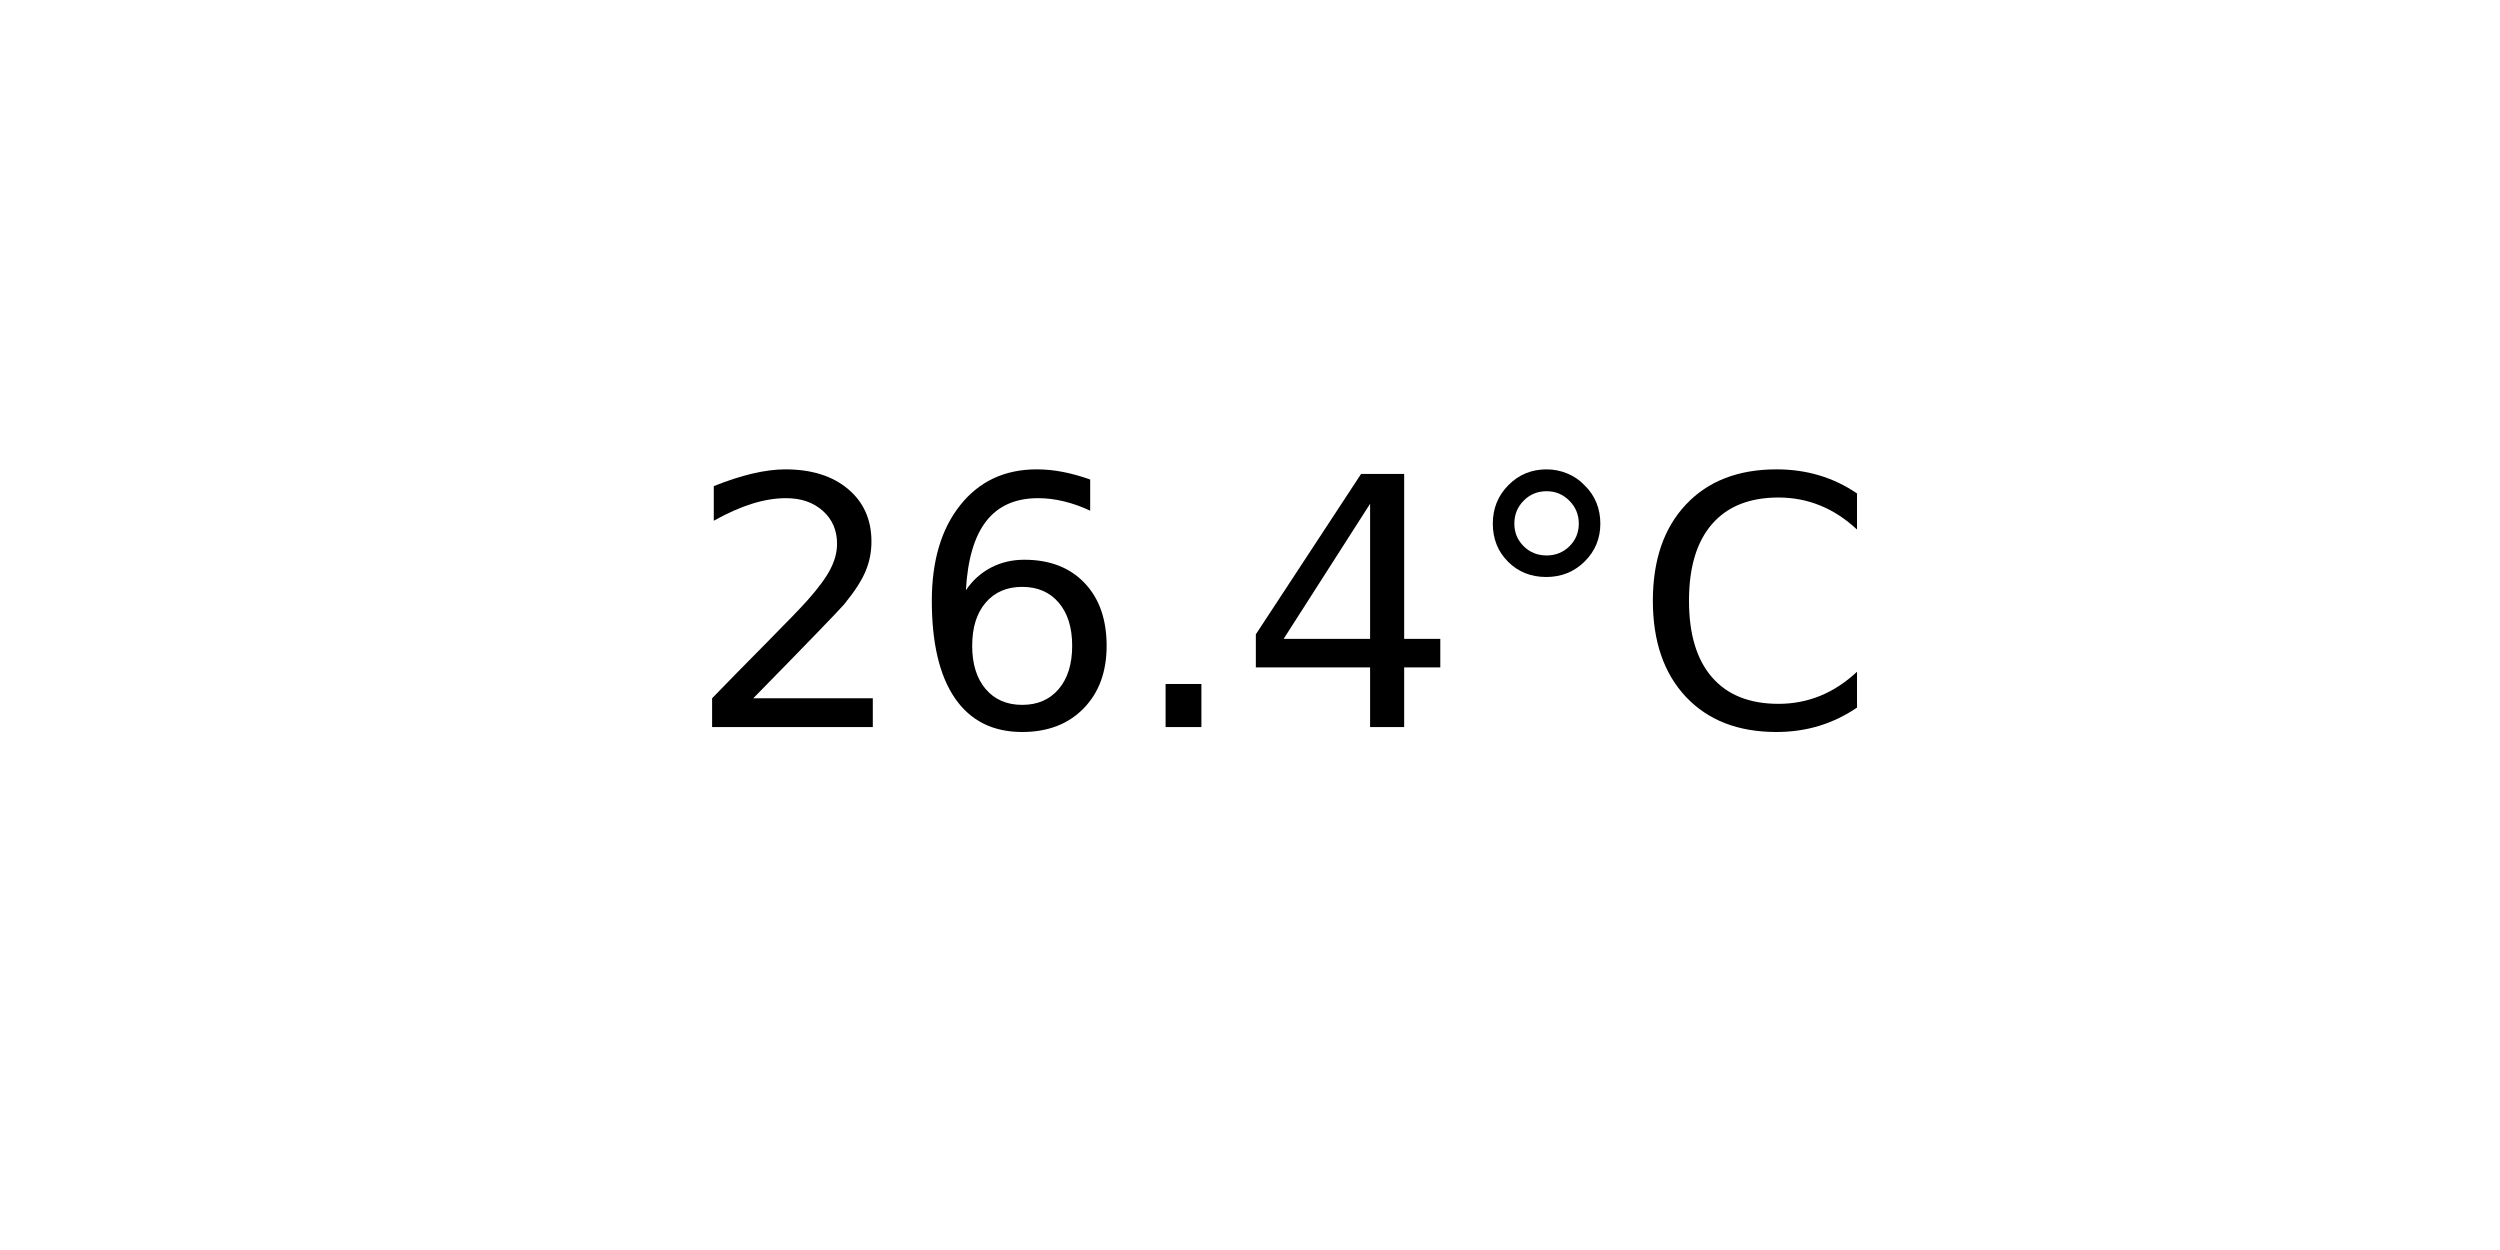
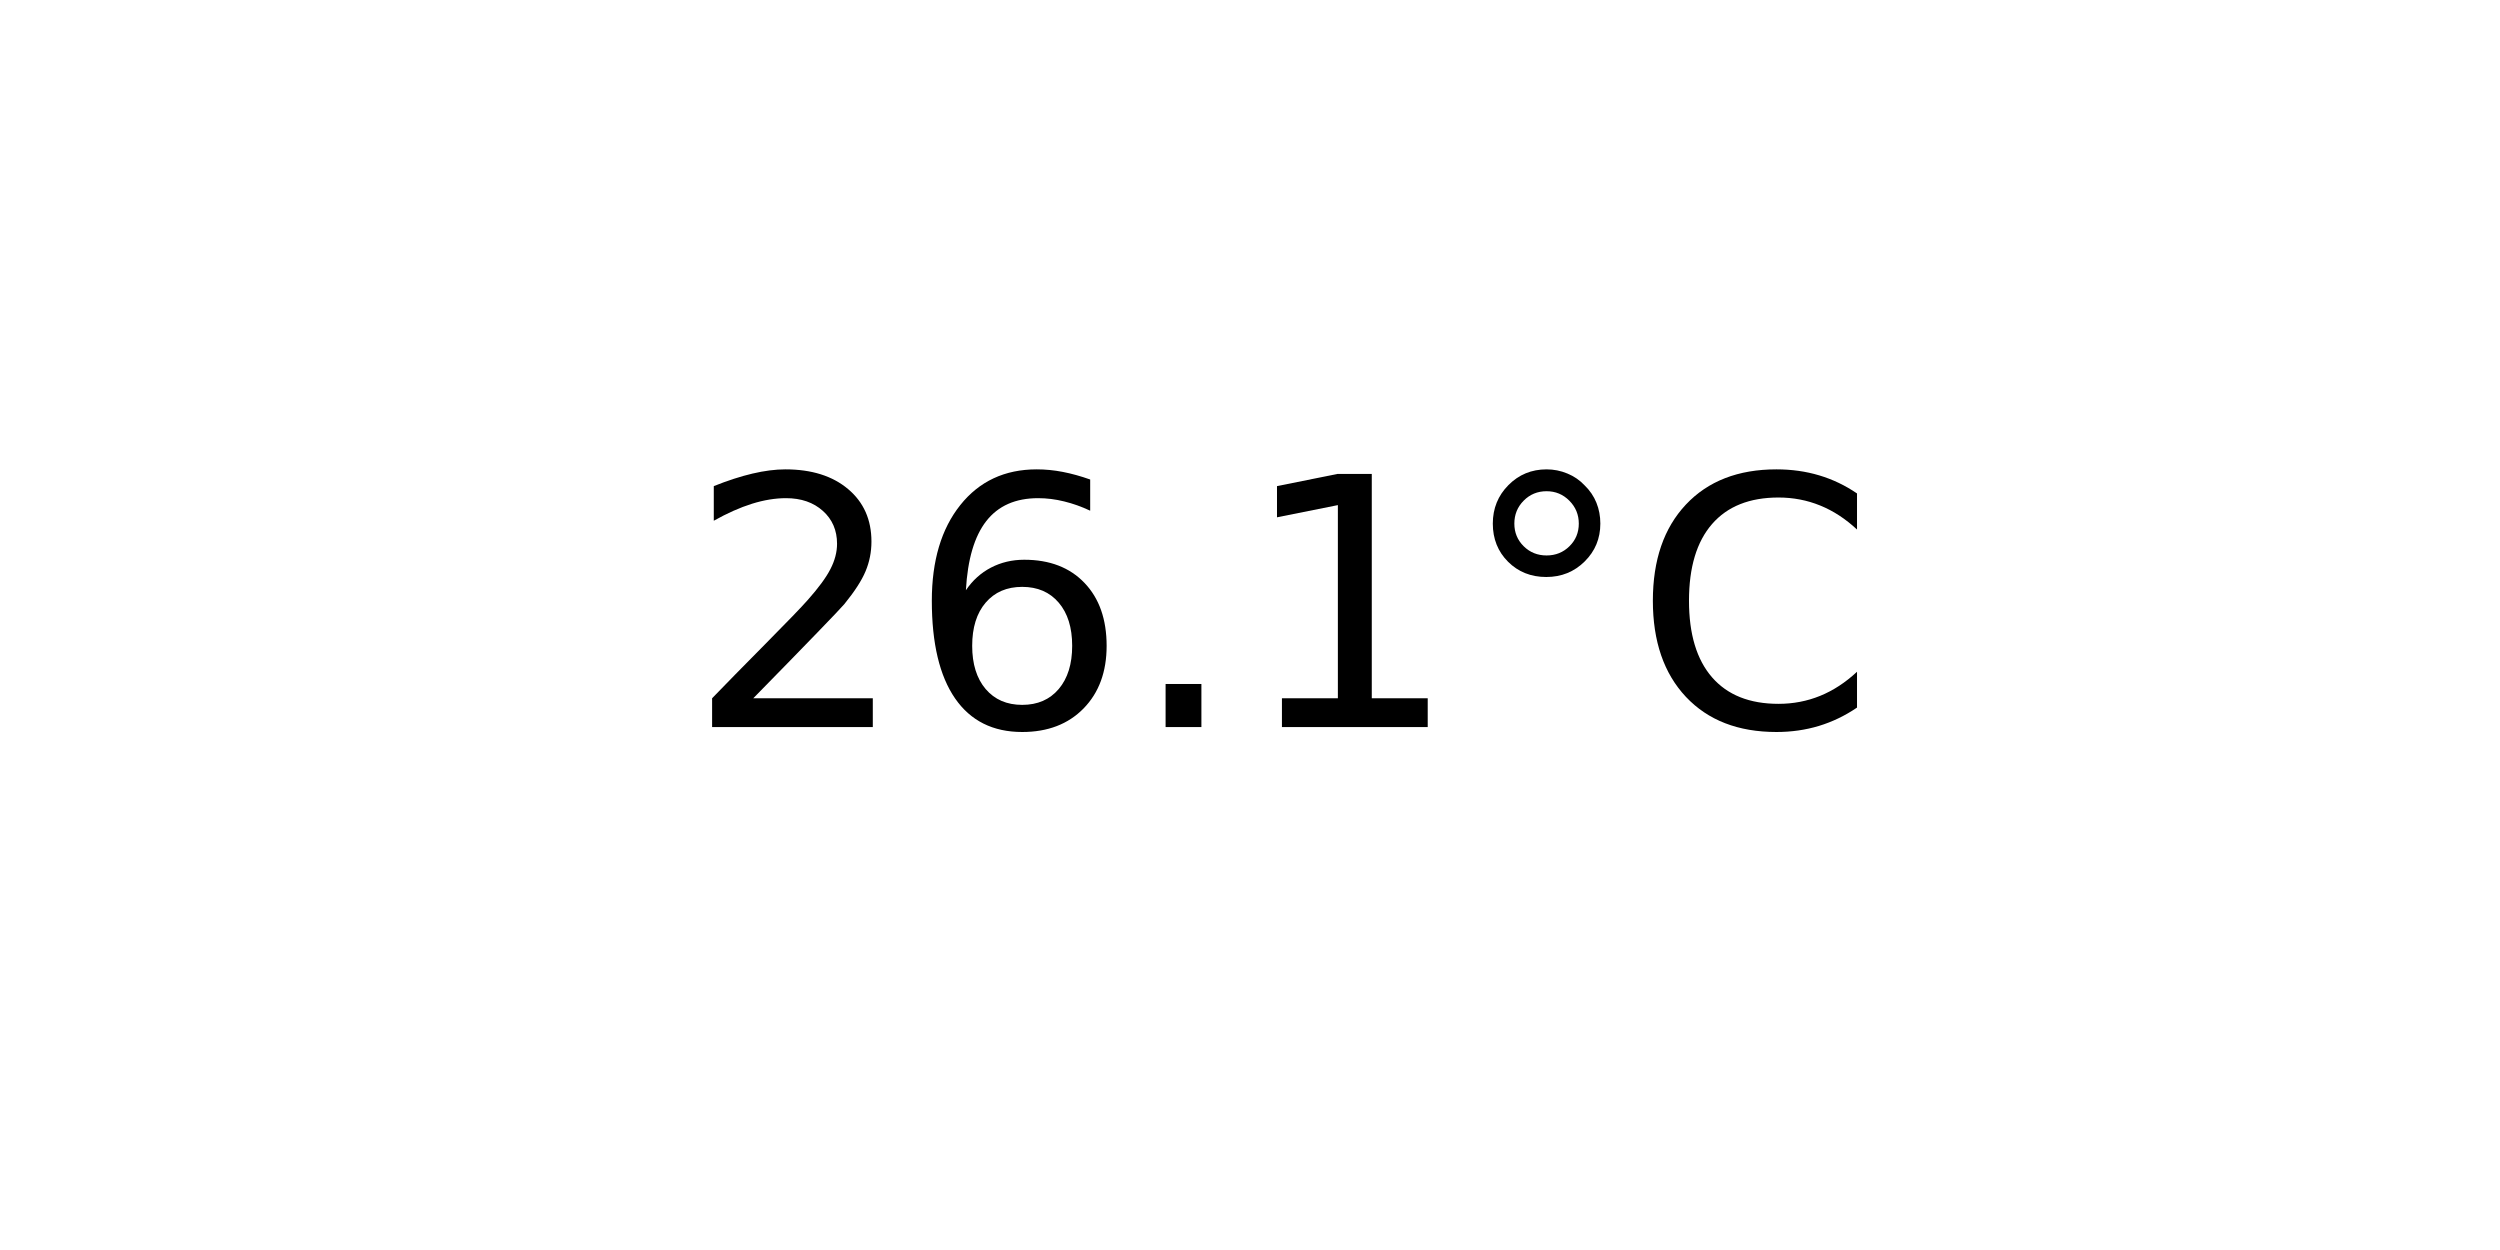
<svg xmlns="http://www.w3.org/2000/svg" xmlns:xlink="http://www.w3.org/1999/xlink" width="72pt" height="36pt" viewBox="0 0 72 36" version="1.1">
  <defs>
    <style type="text/css">*{stroke-linejoin: round; stroke-linecap: butt}</style>
  </defs>
  <g id="figure_1">
    <g id="axes_1">
      <g id="text_1">
        <g transform="translate(19.77578 20.93937) scale(0.1 -0.1)">
          <defs>
            <path id="DejaVuSans-32" d="M 1228 531  L 3431 531  L 3431 0  L 469 0  L 469 531  Q 828 903 1448 1529  Q 2069 2156 2228 2338  Q 2531 2678 2651 2914  Q 2772 3150 2772 3378  Q 2772 3750 2511 3984  Q 2250 4219 1831 4219  Q 1534 4219 1204 4116  Q 875 4013 500 3803  L 500 4441  Q 881 4594 1212 4672  Q 1544 4750 1819 4750  Q 2544 4750 2975 4387  Q 3406 4025 3406 3419  Q 3406 3131 3298 2873  Q 3191 2616 2906 2266  Q 2828 2175 2409 1742  Q 1991 1309 1228 531  z " transform="scale(0.015625)" />
            <path id="DejaVuSans-36" d="M 2113 2584  Q 1688 2584 1439 2293  Q 1191 2003 1191 1497  Q 1191 994 1439 701  Q 1688 409 2113 409  Q 2538 409 2786 701  Q 3034 994 3034 1497  Q 3034 2003 2786 2293  Q 2538 2584 2113 2584  z M 3366 4563  L 3366 3988  Q 3128 4100 2886 4159  Q 2644 4219 2406 4219  Q 1781 4219 1451 3797  Q 1122 3375 1075 2522  Q 1259 2794 1537 2939  Q 1816 3084 2150 3084  Q 2853 3084 3261 2657  Q 3669 2231 3669 1497  Q 3669 778 3244 343  Q 2819 -91 2113 -91  Q 1303 -91 875 529  Q 447 1150 447 2328  Q 447 3434 972 4092  Q 1497 4750 2381 4750  Q 2619 4750 2861 4703  Q 3103 4656 3366 4563  z " transform="scale(0.015625)" />
            <path id="DejaVuSans-2e" d="M 684 794  L 1344 794  L 1344 0  L 684 0  L 684 794  z " transform="scale(0.015625)" />
-             <path id="DejaVuSans-34" d="M 2419 4116  L 825 1625  L 2419 1625  L 2419 4116  z M 2253 4666  L 3047 4666  L 3047 1625  L 3713 1625  L 3713 1100  L 3047 1100  L 3047 0  L 2419 0  L 2419 1100  L 313 1100  L 313 1709  L 2253 4666  z " transform="scale(0.015625)" />
+             <path id="DejaVuSans-31" d="M 794 531  L 1825 531  L 1825 4091  L 703 3866  L 703 4441  L 1819 4666  L 2450 4666  L 2450 531  L 3481 531  L 3481 0  L 794 0  L 794 531  z " transform="scale(0.015625)" />
            <path id="DejaVuSans-b0" d="M 1600 4347  Q 1350 4347 1178 4173  Q 1006 4000 1006 3750  Q 1006 3503 1178 3333  Q 1350 3163 1600 3163  Q 1850 3163 2022 3333  Q 2194 3503 2194 3750  Q 2194 3997 2020 4172  Q 1847 4347 1600 4347  z M 1600 4750  Q 1800 4750 1984 4673  Q 2169 4597 2303 4453  Q 2447 4313 2519 4134  Q 2591 3956 2591 3750  Q 2591 3338 2302 3052  Q 2013 2766 1594 2766  Q 1172 2766 890 3047  Q 609 3328 609 3750  Q 609 4169 896 4459  Q 1184 4750 1600 4750  z " transform="scale(0.015625)" />
            <path id="DejaVuSans-43" d="M 4122 4306  L 4122 3641  Q 3803 3938 3442 4084  Q 3081 4231 2675 4231  Q 1875 4231 1450 3742  Q 1025 3253 1025 2328  Q 1025 1406 1450 917  Q 1875 428 2675 428  Q 3081 428 3442 575  Q 3803 722 4122 1019  L 4122 359  Q 3791 134 3420 21  Q 3050 -91 2638 -91  Q 1578 -91 968 557  Q 359 1206 359 2328  Q 359 3453 968 4101  Q 1578 4750 2638 4750  Q 3056 4750 3426 4639  Q 3797 4528 4122 4306  z " transform="scale(0.015625)" />
          </defs>
          <use xlink:href="#DejaVuSans-32" />
          <use xlink:href="#DejaVuSans-36" x="63.623" />
          <use xlink:href="#DejaVuSans-2e" x="127.246" />
-           <use xlink:href="#DejaVuSans-34" x="159.033" />
+           <use xlink:href="#DejaVuSans-31" x="159.033" />
          <use xlink:href="#DejaVuSans-b0" x="222.656" />
          <use xlink:href="#DejaVuSans-43" x="272.656" />
        </g>
      </g>
    </g>
  </g>
</svg>
